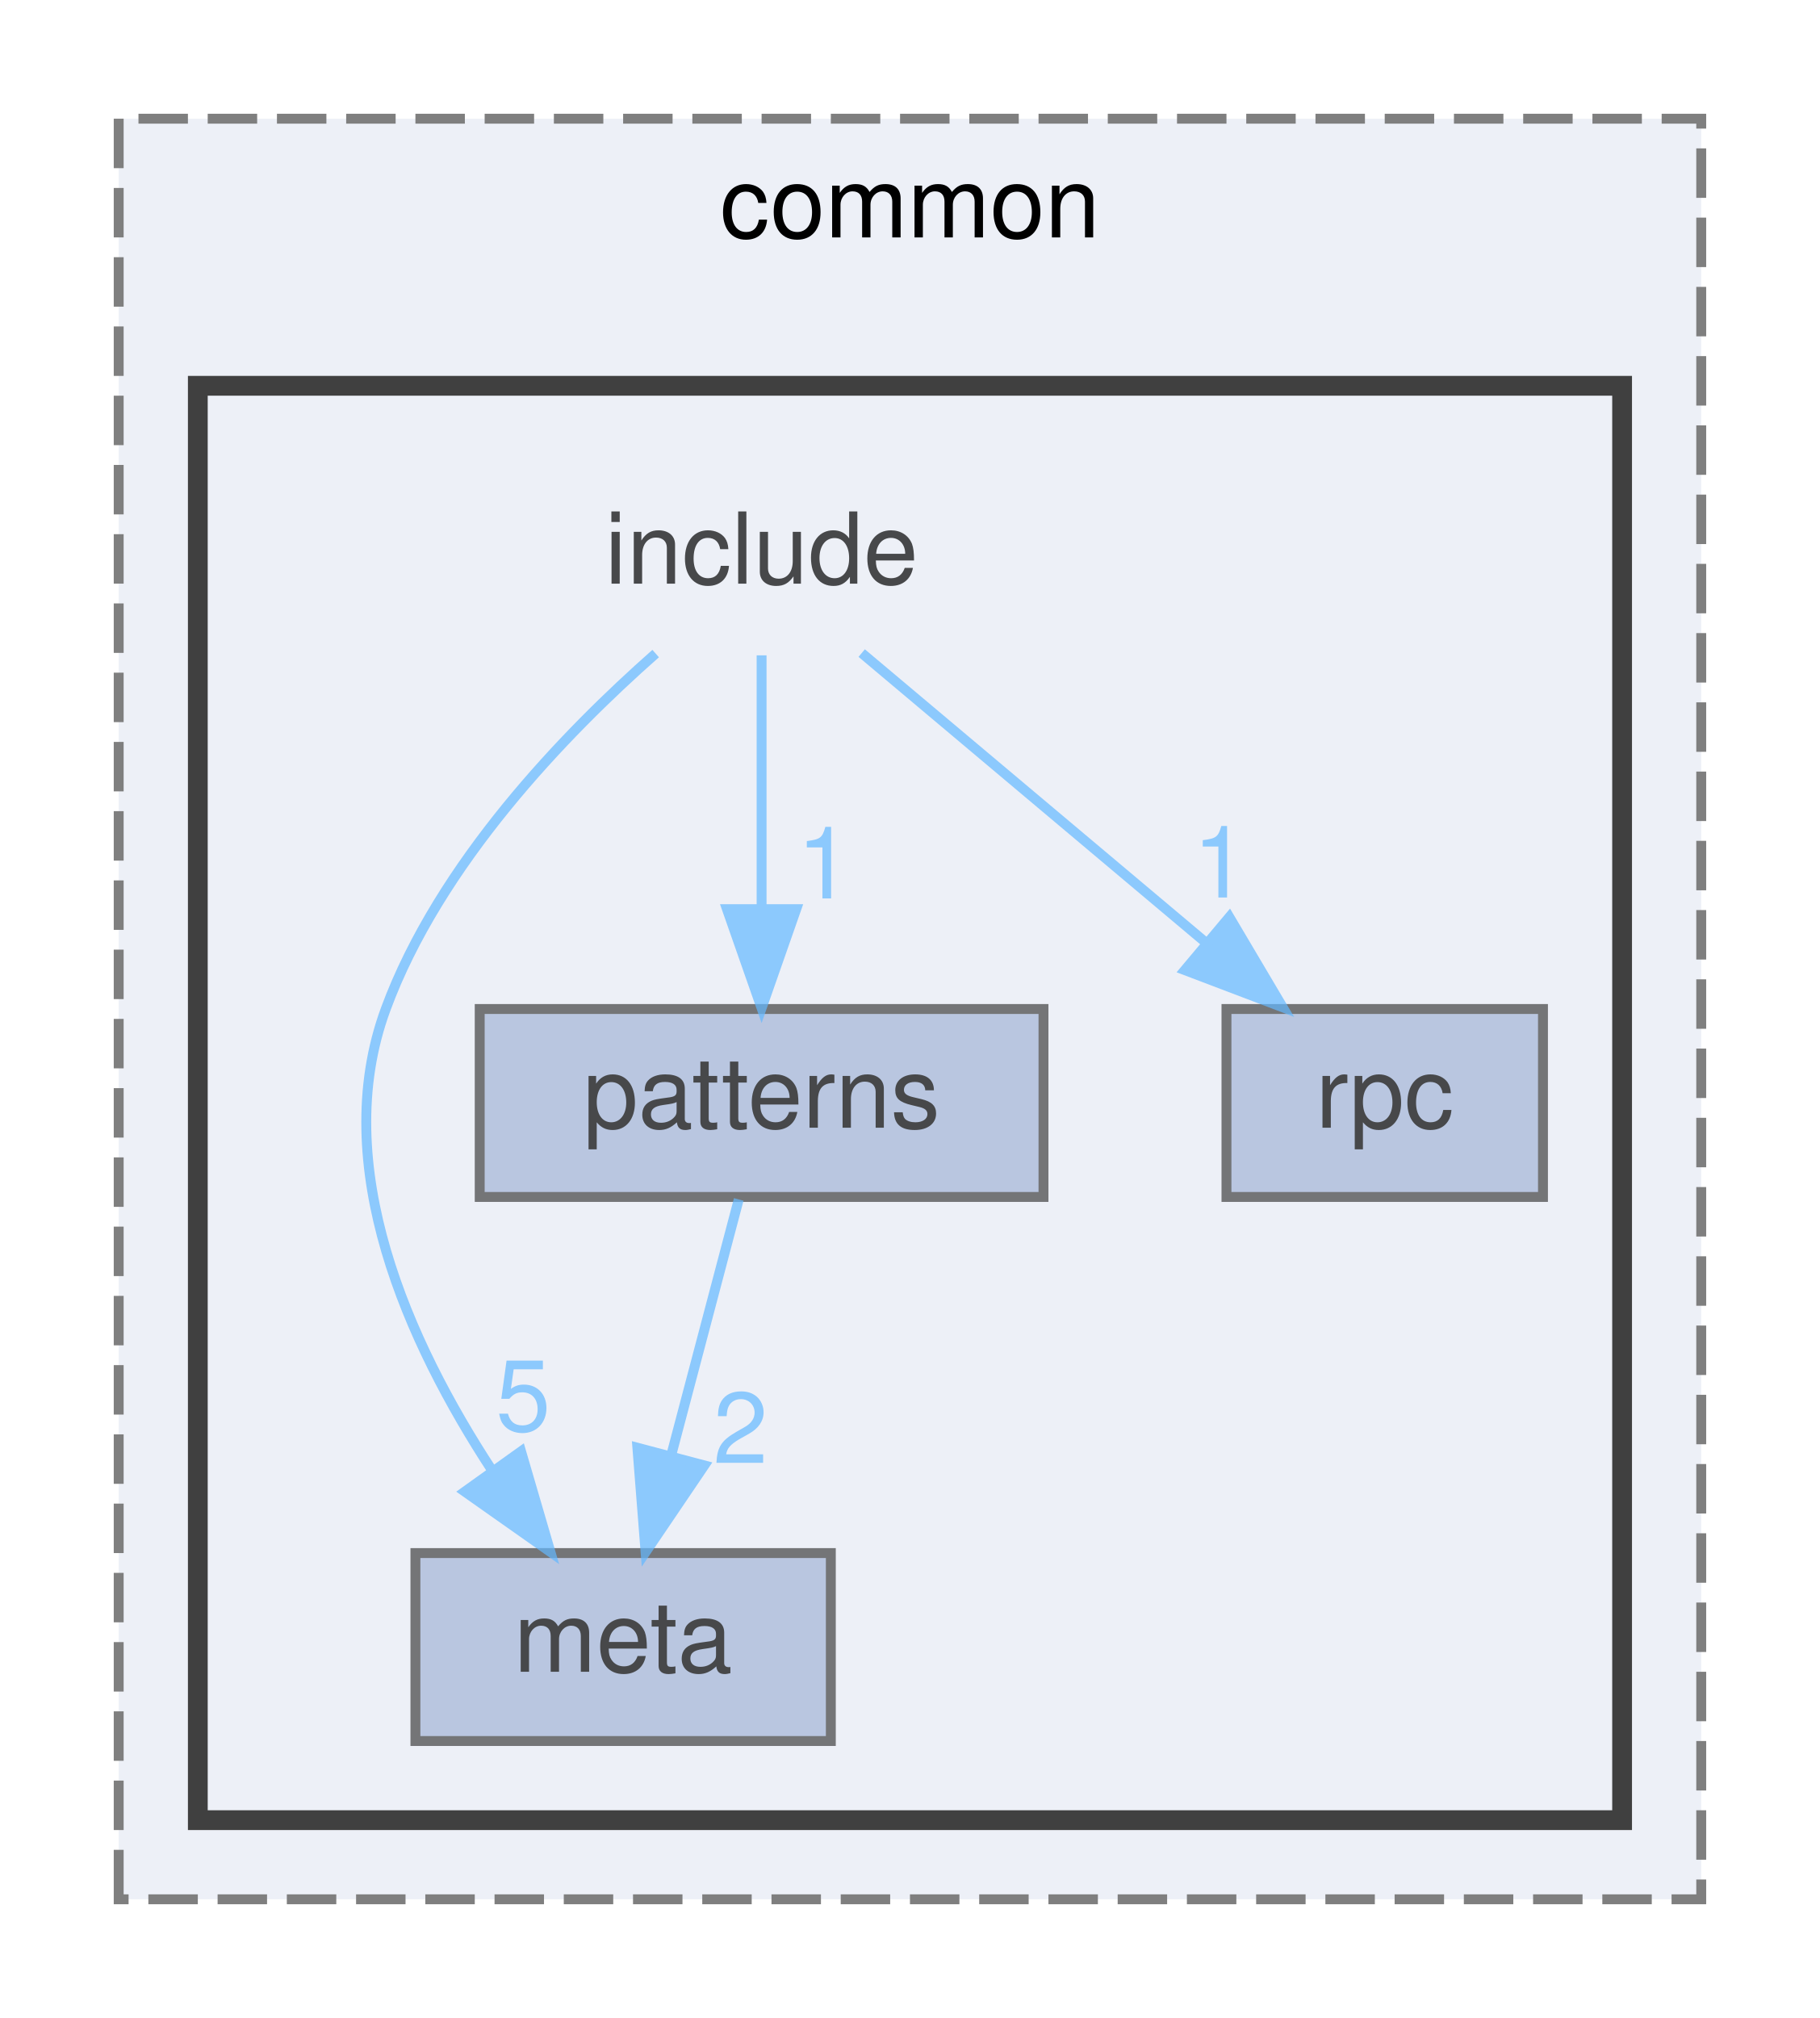
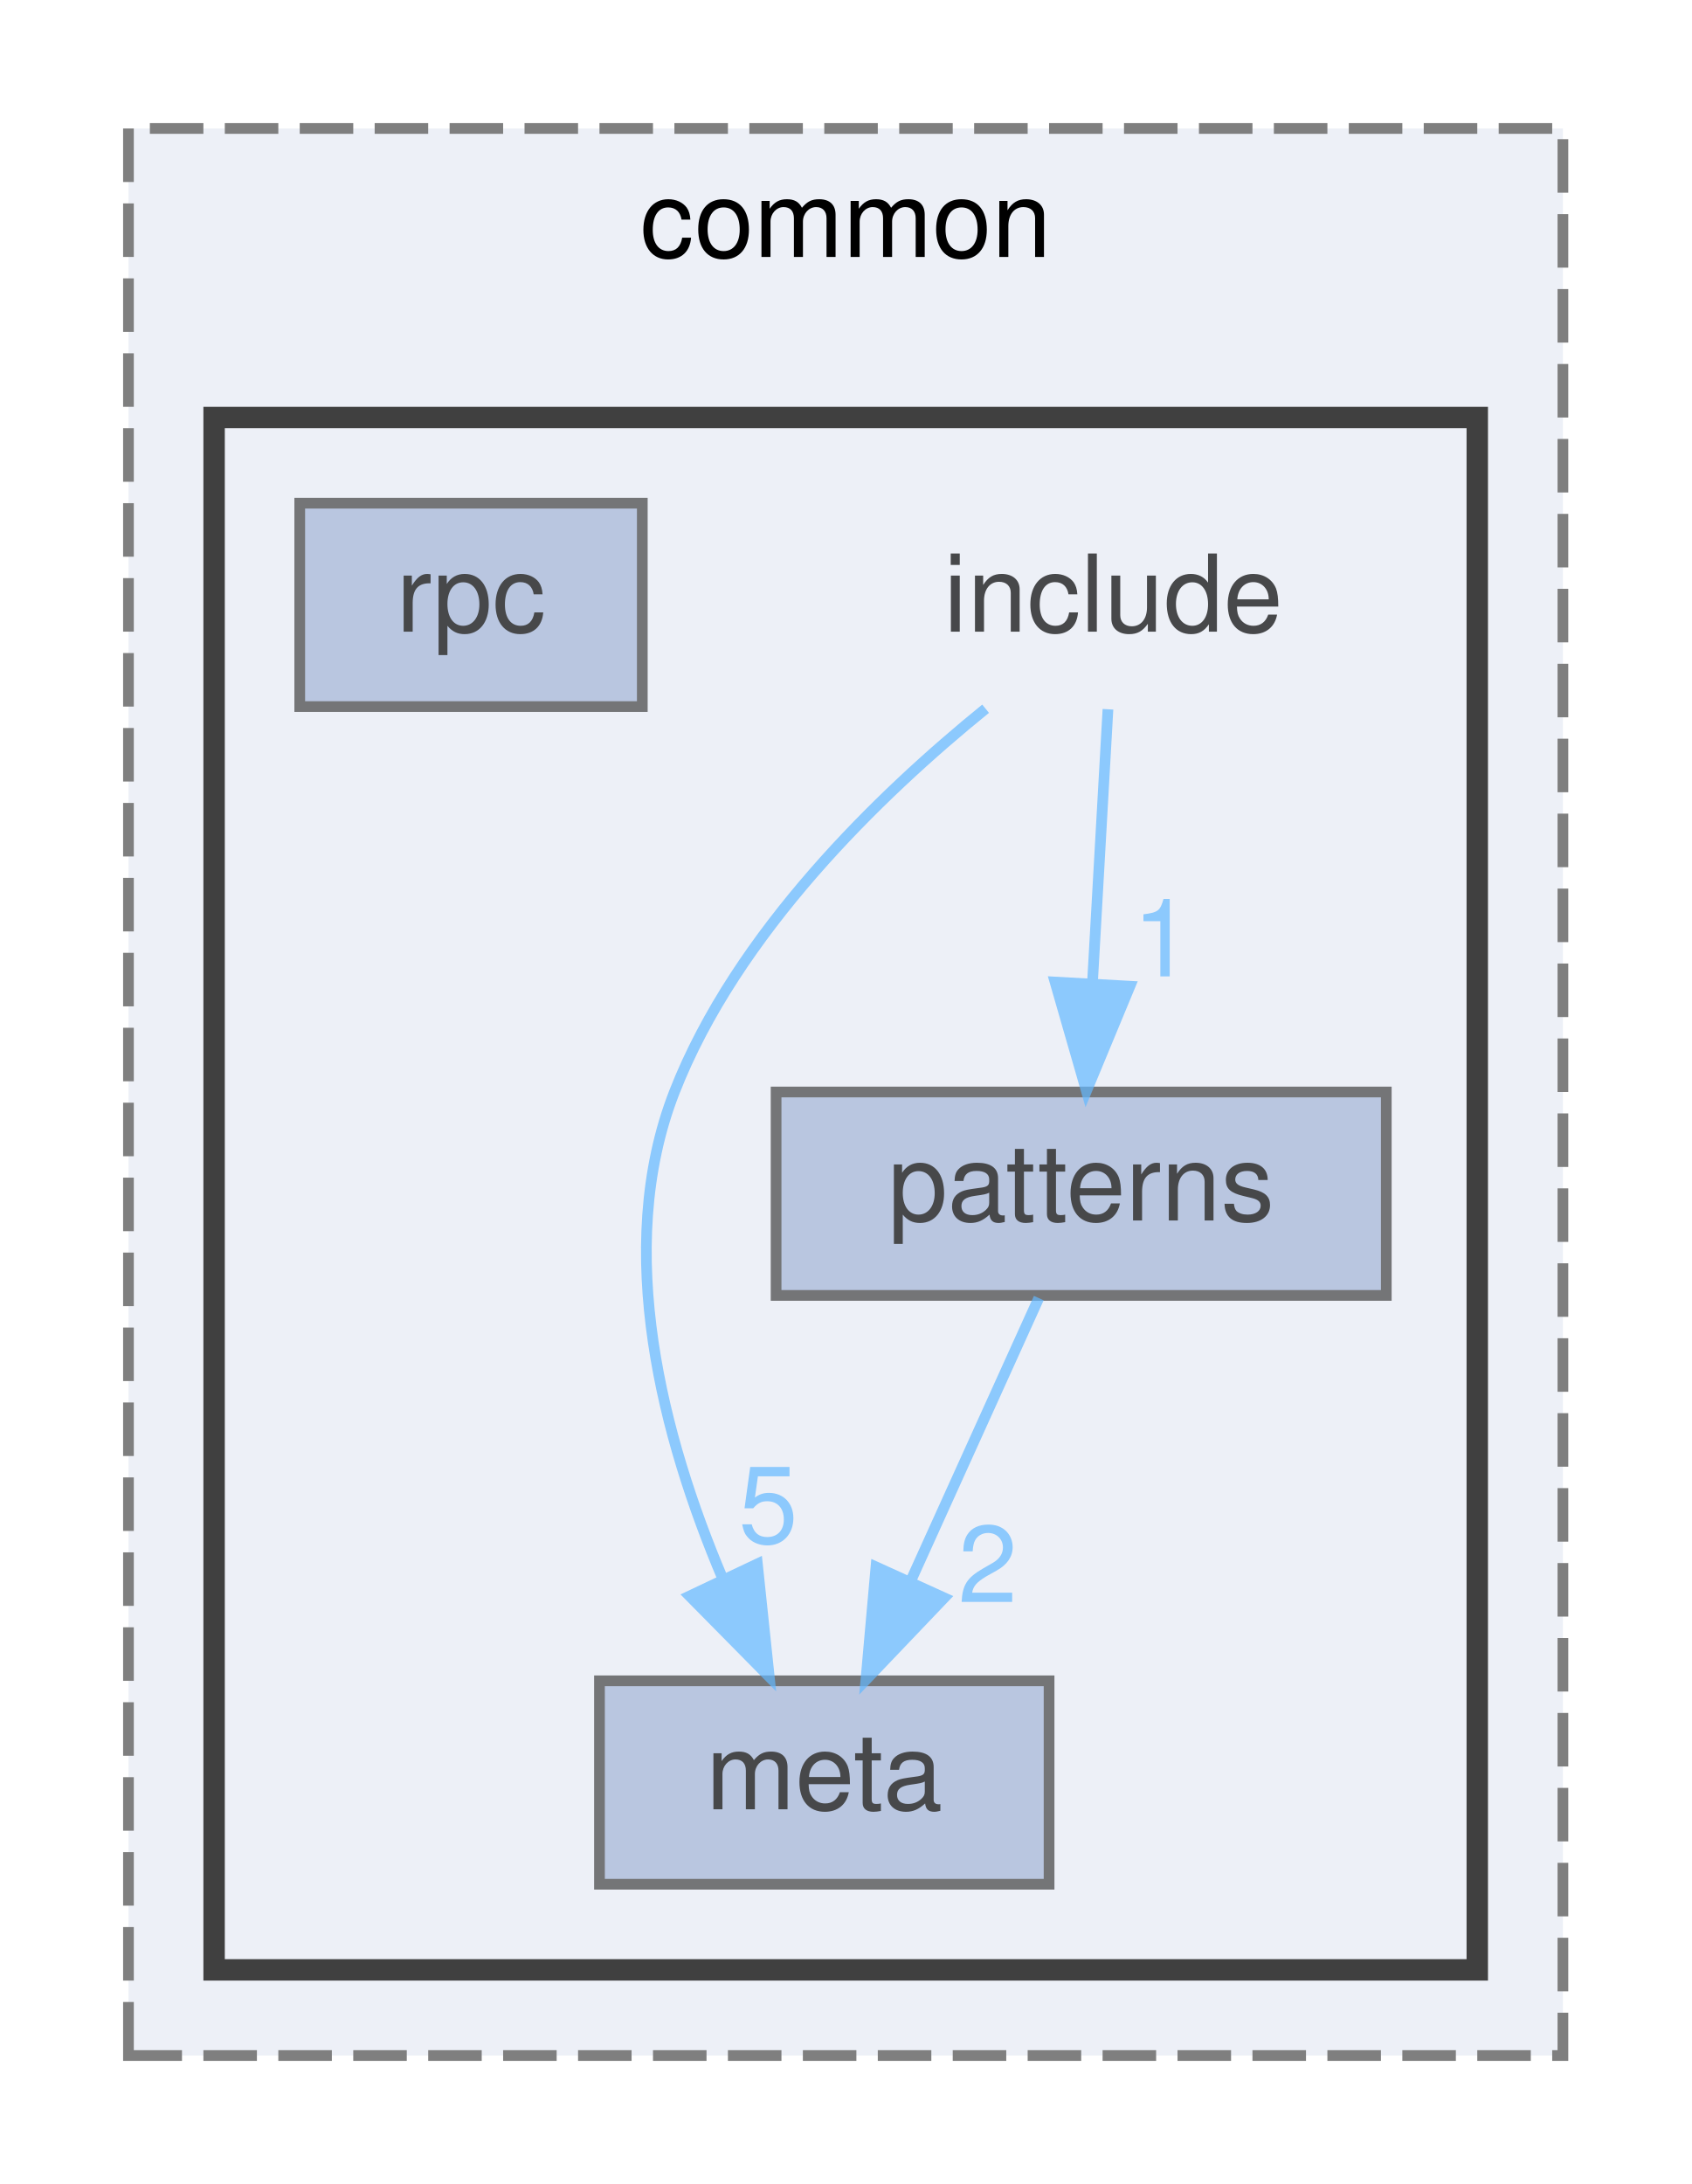
- <svg xmlns="http://www.w3.org/2000/svg" xmlns:xlink="http://www.w3.org/1999/xlink" width="184pt" height="204pt" viewBox="0.00 0.00 184.00 204.00">
+ <svg xmlns="http://www.w3.org/2000/svg" xmlns:xlink="http://www.w3.org/1999/xlink" width="158pt" height="204pt" viewBox="0.00 0.00 158.00 204.00">
  <svg id="main" version="1.1" xml:space="preserve">
    <style type="text/css">
.node, .edge {opacity: 0.7;}
.node.selected, .edge.selected {opacity: 1;}
.edge:hover path { stroke: red; }
.edge:hover polygon { stroke: red; fill: red; }
</style>
    <svg id="graph" class="graph">
      <g id="graph0" class="graph" transform="scale(1 1) rotate(0) translate(4 200)">
        <g id="clust1" class="cluster">
          <g id="a_clust1">
            <a xlink:href="dir_6b87f921a51f760acf501150831df4b5.html" target="_top" xlink:title="common">
-               <polygon fill="#edf0f7" stroke="#7f7f7f" stroke-dasharray="5,2" points="8,-8 8,-188 168,-188 168,-8 8,-8" />
-               <text text-anchor="middle" x="88" y="-176" font-family="Helvetica,sans-Serif" font-size="10.00">common</text>
+               <polygon fill="#edf0f7" stroke="#7f7f7f" stroke-dasharray="5,2" points="8,-8 8,-188 142,-188 142,-8 8,-8" />
+               <text text-anchor="middle" x="75" y="-176" font-family="Helvetica,sans-Serif" font-size="10.00">common</text>
            </a>
          </g>
        </g>
        <g id="clust2" class="cluster">
          <g id="a_clust2">
            <a xlink:href="dir_182967fd2bbf5e595958d2ac00eb9d3f.html" target="_top">
-               <polygon fill="#edf0f7" stroke="#404040" stroke-width="2" points="16,-16 16,-161 160,-161 160,-16 16,-16" />
+               <polygon fill="#edf0f7" stroke="#404040" stroke-width="2" points="16,-16 16,-161 134,-161 134,-16 16,-16" />
            </a>
          </g>
        </g>
        <g id="node1" class="node">
-           <text text-anchor="middle" x="73" y="-141" font-family="Helvetica,sans-Serif" font-size="10.00">include</text>
+           <text text-anchor="middle" x="100" y="-141" font-family="Helvetica,sans-Serif" font-size="10.00">include</text>
        </g>
        <g id="node2" class="node">
          <g id="a_node2">
            <a xlink:href="dir_0bcd5a6b0e4d30efc395921e20921952.html" target="_top" xlink:title="meta">
-               <polygon fill="#a2b4d6" stroke="#404040" points="80,-43 38,-43 38,-24 80,-24 80,-43" />
-               <text text-anchor="middle" x="59" y="-31" font-family="Helvetica,sans-Serif" font-size="10.00">meta</text>
+               <polygon fill="#a2b4d6" stroke="#404040" points="94,-43 52,-43 52,-24 94,-24 94,-43" />
+               <text text-anchor="middle" x="73" y="-31" font-family="Helvetica,sans-Serif" font-size="10.00">meta</text>
            </a>
          </g>
        </g>
        <g id="edge1" class="edge">
          <g id="a_edge1">
            <a xlink:href="dir_000007_000012.html" target="_top">
-               <path fill="none" stroke="#63b8ff" d="M62.29,-133.93C53.07,-125.8 40.41,-112.68 35,-98 29.16,-82.16 37.37,-64.17 45.73,-51.39" />
-               <polygon fill="#63b8ff" stroke="#63b8ff" points="48.68,-53.28 51.65,-43.11 42.99,-49.21 48.68,-53.28" />
+               <path fill="none" stroke="#63b8ff" d="M88.07,-133.8C78.17,-125.77 64.81,-112.87 59,-98 53.23,-83.23 58.01,-65.55 63.49,-52.6" />
+               <polygon fill="#63b8ff" stroke="#63b8ff" points="66.75,-53.92 67.86,-43.38 60.42,-50.92 66.75,-53.92" />
            </a>
          </g>
          <g id="a_edge1-headlabel">
            <a xlink:href="dir_000007_000012.html" target="_top" xlink:title="5">
-               <text text-anchor="middle" x="48.9" y="-55.36" font-family="Helvetica,sans-Serif" font-size="10.00" fill="#63b8ff">5</text>
+               <text text-anchor="middle" x="67.77" y="-55.88" font-family="Helvetica,sans-Serif" font-size="10.00" fill="#63b8ff">5</text>
            </a>
          </g>
        </g>
        <g id="node3" class="node">
          <g id="a_node3">
            <a xlink:href="dir_fb4bce4fdf22cb3706721cefd75f61fd.html" target="_top" xlink:title="patterns">
-               <polygon fill="#a2b4d6" stroke="#404040" points="101.5,-98 44.5,-98 44.5,-79 101.5,-79 101.5,-98" />
-               <text text-anchor="middle" x="73" y="-86" font-family="Helvetica,sans-Serif" font-size="10.00">patterns</text>
+               <polygon fill="#a2b4d6" stroke="#404040" points="125.5,-98 68.5,-98 68.5,-79 125.5,-79 125.5,-98" />
+               <text text-anchor="middle" x="97" y="-86" font-family="Helvetica,sans-Serif" font-size="10.00">patterns</text>
+             </a>
+           </g>
+         </g>
+         <g id="edge2" class="edge">
+           <g id="a_edge2">
+             <a xlink:href="dir_000007_000013.html" target="_top">
+               <path fill="none" stroke="#63b8ff" d="M99.5,-133.75C99.11,-126.8 98.55,-116.85 98.05,-108.13" />
+               <polygon fill="#63b8ff" stroke="#63b8ff" points="101.55,-107.88 97.49,-98.09 94.56,-108.27 101.55,-107.88" />
+             </a>
+           </g>
+           <g id="a_edge2-headlabel">
+             <a xlink:href="dir_000007_000013.html" target="_top" xlink:title="1">
+               <text text-anchor="middle" x="104.58" y="-108.8" font-family="Helvetica,sans-Serif" font-size="10.00" fill="#63b8ff">1</text>
            </a>
          </g>
        </g>
        <g id="edge3" class="edge">
          <g id="a_edge3">
-             <a xlink:href="dir_000007_000013.html" target="_top">
-               <path fill="none" stroke="#63b8ff" d="M73,-133.75C73,-126.8 73,-116.85 73,-108.13" />
-               <polygon fill="#63b8ff" stroke="#63b8ff" points="76.5,-108.09 73,-98.09 69.5,-108.09 76.5,-108.09" />
+             <a xlink:href="dir_000013_000012.html" target="_top">
+               <path fill="none" stroke="#63b8ff" d="M93.04,-78.75C89.79,-71.57 85.08,-61.18 81.05,-52.27" />
+               <polygon fill="#63b8ff" stroke="#63b8ff" points="84.2,-50.75 76.89,-43.09 77.83,-53.64 84.2,-50.75" />
            </a>
          </g>
          <g id="a_edge3-headlabel">
-             <a xlink:href="dir_000007_000013.html" target="_top" xlink:title="1">
-               <text text-anchor="middle" x="79.34" y="-109.18" font-family="Helvetica,sans-Serif" font-size="10.00" fill="#63b8ff">1</text>
+             <a xlink:href="dir_000013_000012.html" target="_top" xlink:title="2">
+               <text text-anchor="middle" x="88.27" y="-50.36" font-family="Helvetica,sans-Serif" font-size="10.00" fill="#63b8ff">2</text>
            </a>
          </g>
        </g>
        <g id="node4" class="node">
          <g id="a_node4">
            <a xlink:href="dir_3f322110542f08349dbc1845d1df11bc.html" target="_top" xlink:title="rpc">
-               <polygon fill="#a2b4d6" stroke="#404040" points="152,-98 120,-98 120,-79 152,-79 152,-98" />
-               <text text-anchor="middle" x="136" y="-86" font-family="Helvetica,sans-Serif" font-size="10.00">rpc</text>
-             </a>
-           </g>
-         </g>
-         <g id="edge2" class="edge">
-           <g id="a_edge2">
-             <a xlink:href="dir_000007_000015.html" target="_top">
-               <path fill="none" stroke="#63b8ff" d="M83.12,-133.98C92.44,-126.15 106.47,-114.34 117.74,-104.86" />
-               <polygon fill="#63b8ff" stroke="#63b8ff" points="120.29,-107.29 125.69,-98.17 115.79,-101.93 120.29,-107.29" />
-             </a>
-           </g>
-           <g id="a_edge2-headlabel">
-             <a xlink:href="dir_000007_000015.html" target="_top" xlink:title="1">
-               <text text-anchor="middle" x="119.37" y="-109.27" font-family="Helvetica,sans-Serif" font-size="10.00" fill="#63b8ff">1</text>
-             </a>
-           </g>
-         </g>
-         <g id="edge4" class="edge">
-           <g id="a_edge4">
-             <a xlink:href="dir_000013_000012.html" target="_top">
-               <path fill="none" stroke="#63b8ff" d="M70.69,-78.75C68.83,-71.72 66.16,-61.62 63.85,-52.84" />
-               <polygon fill="#63b8ff" stroke="#63b8ff" points="67.21,-51.86 61.27,-43.09 60.44,-53.65 67.21,-51.86" />
-             </a>
-           </g>
-           <g id="a_edge4-headlabel">
-             <a xlink:href="dir_000013_000012.html" target="_top" xlink:title="2">
-               <text text-anchor="middle" x="70.87" y="-52.11" font-family="Helvetica,sans-Serif" font-size="10.00" fill="#63b8ff">2</text>
+               <polygon fill="#a2b4d6" stroke="#404040" points="56,-153 24,-153 24,-134 56,-134 56,-153" />
+               <text text-anchor="middle" x="40" y="-141" font-family="Helvetica,sans-Serif" font-size="10.00">rpc</text>
            </a>
          </g>
        </g>
      </g>
    </svg>
  </svg>
  <style type="text/css">

[data-mouse-over-selected='false'] { opacity: 0.7; }
[data-mouse-over-selected='true']  { opacity: 1.0; }

</style>
</svg>
